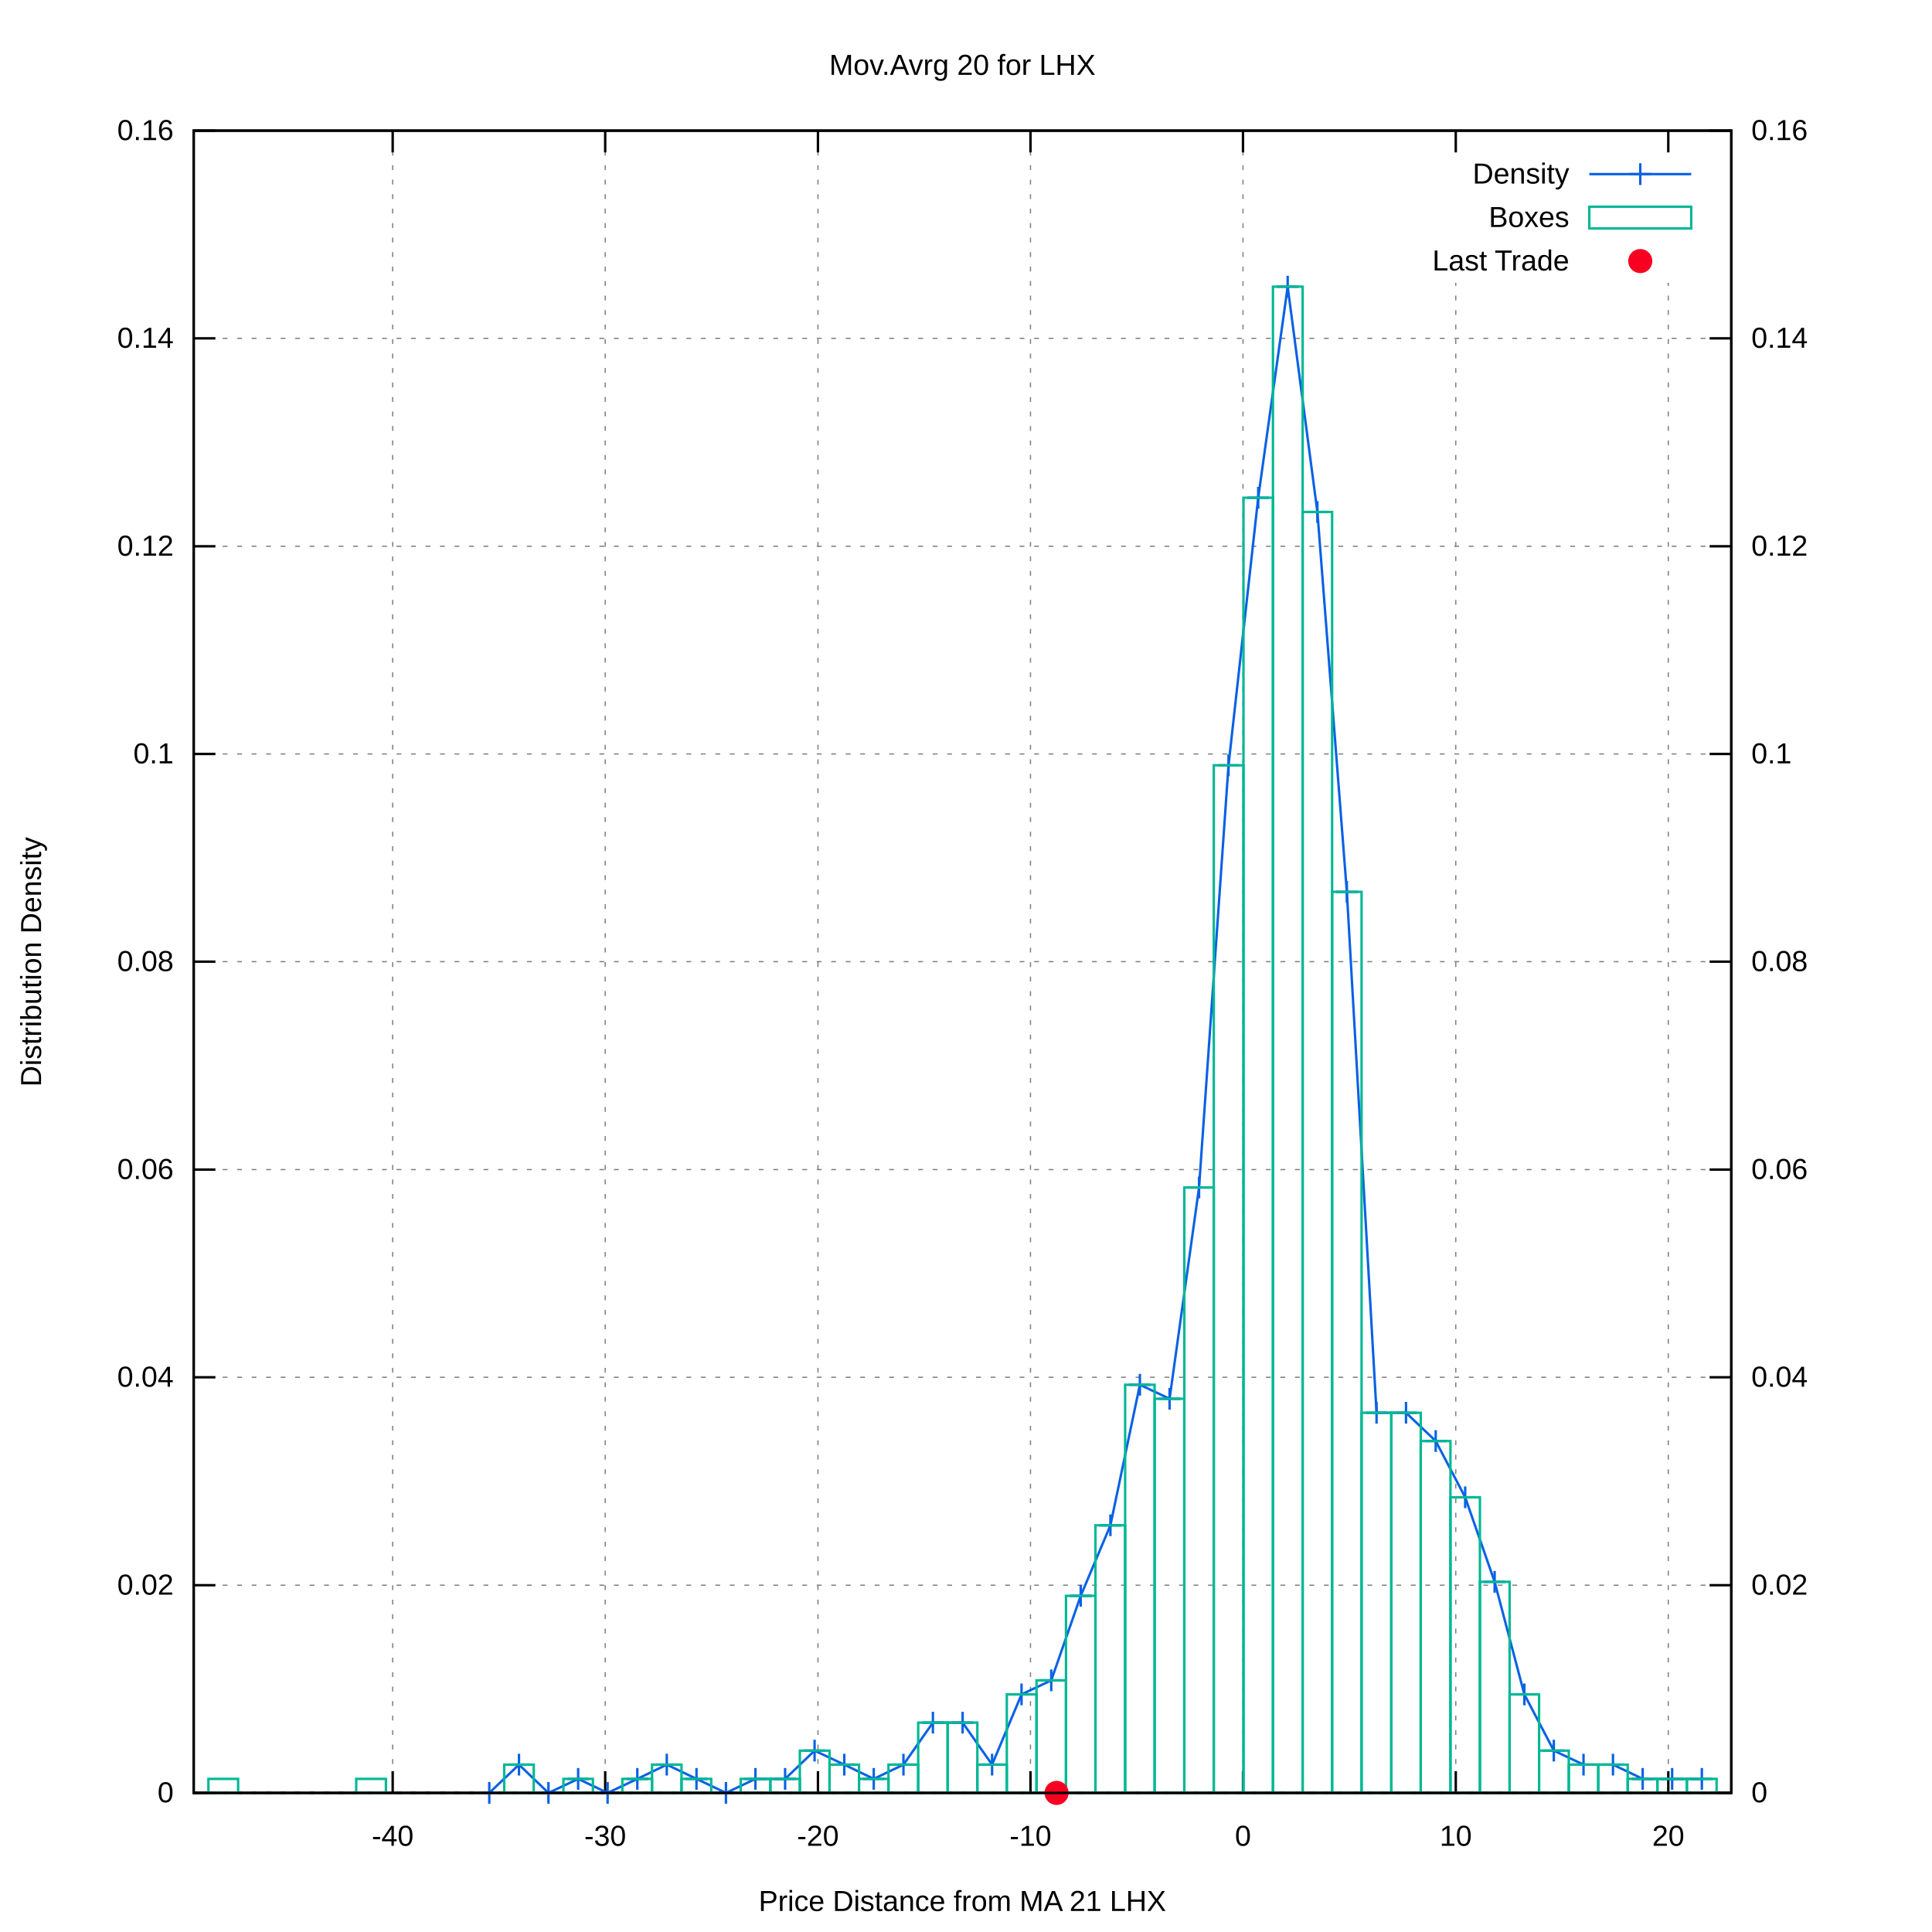
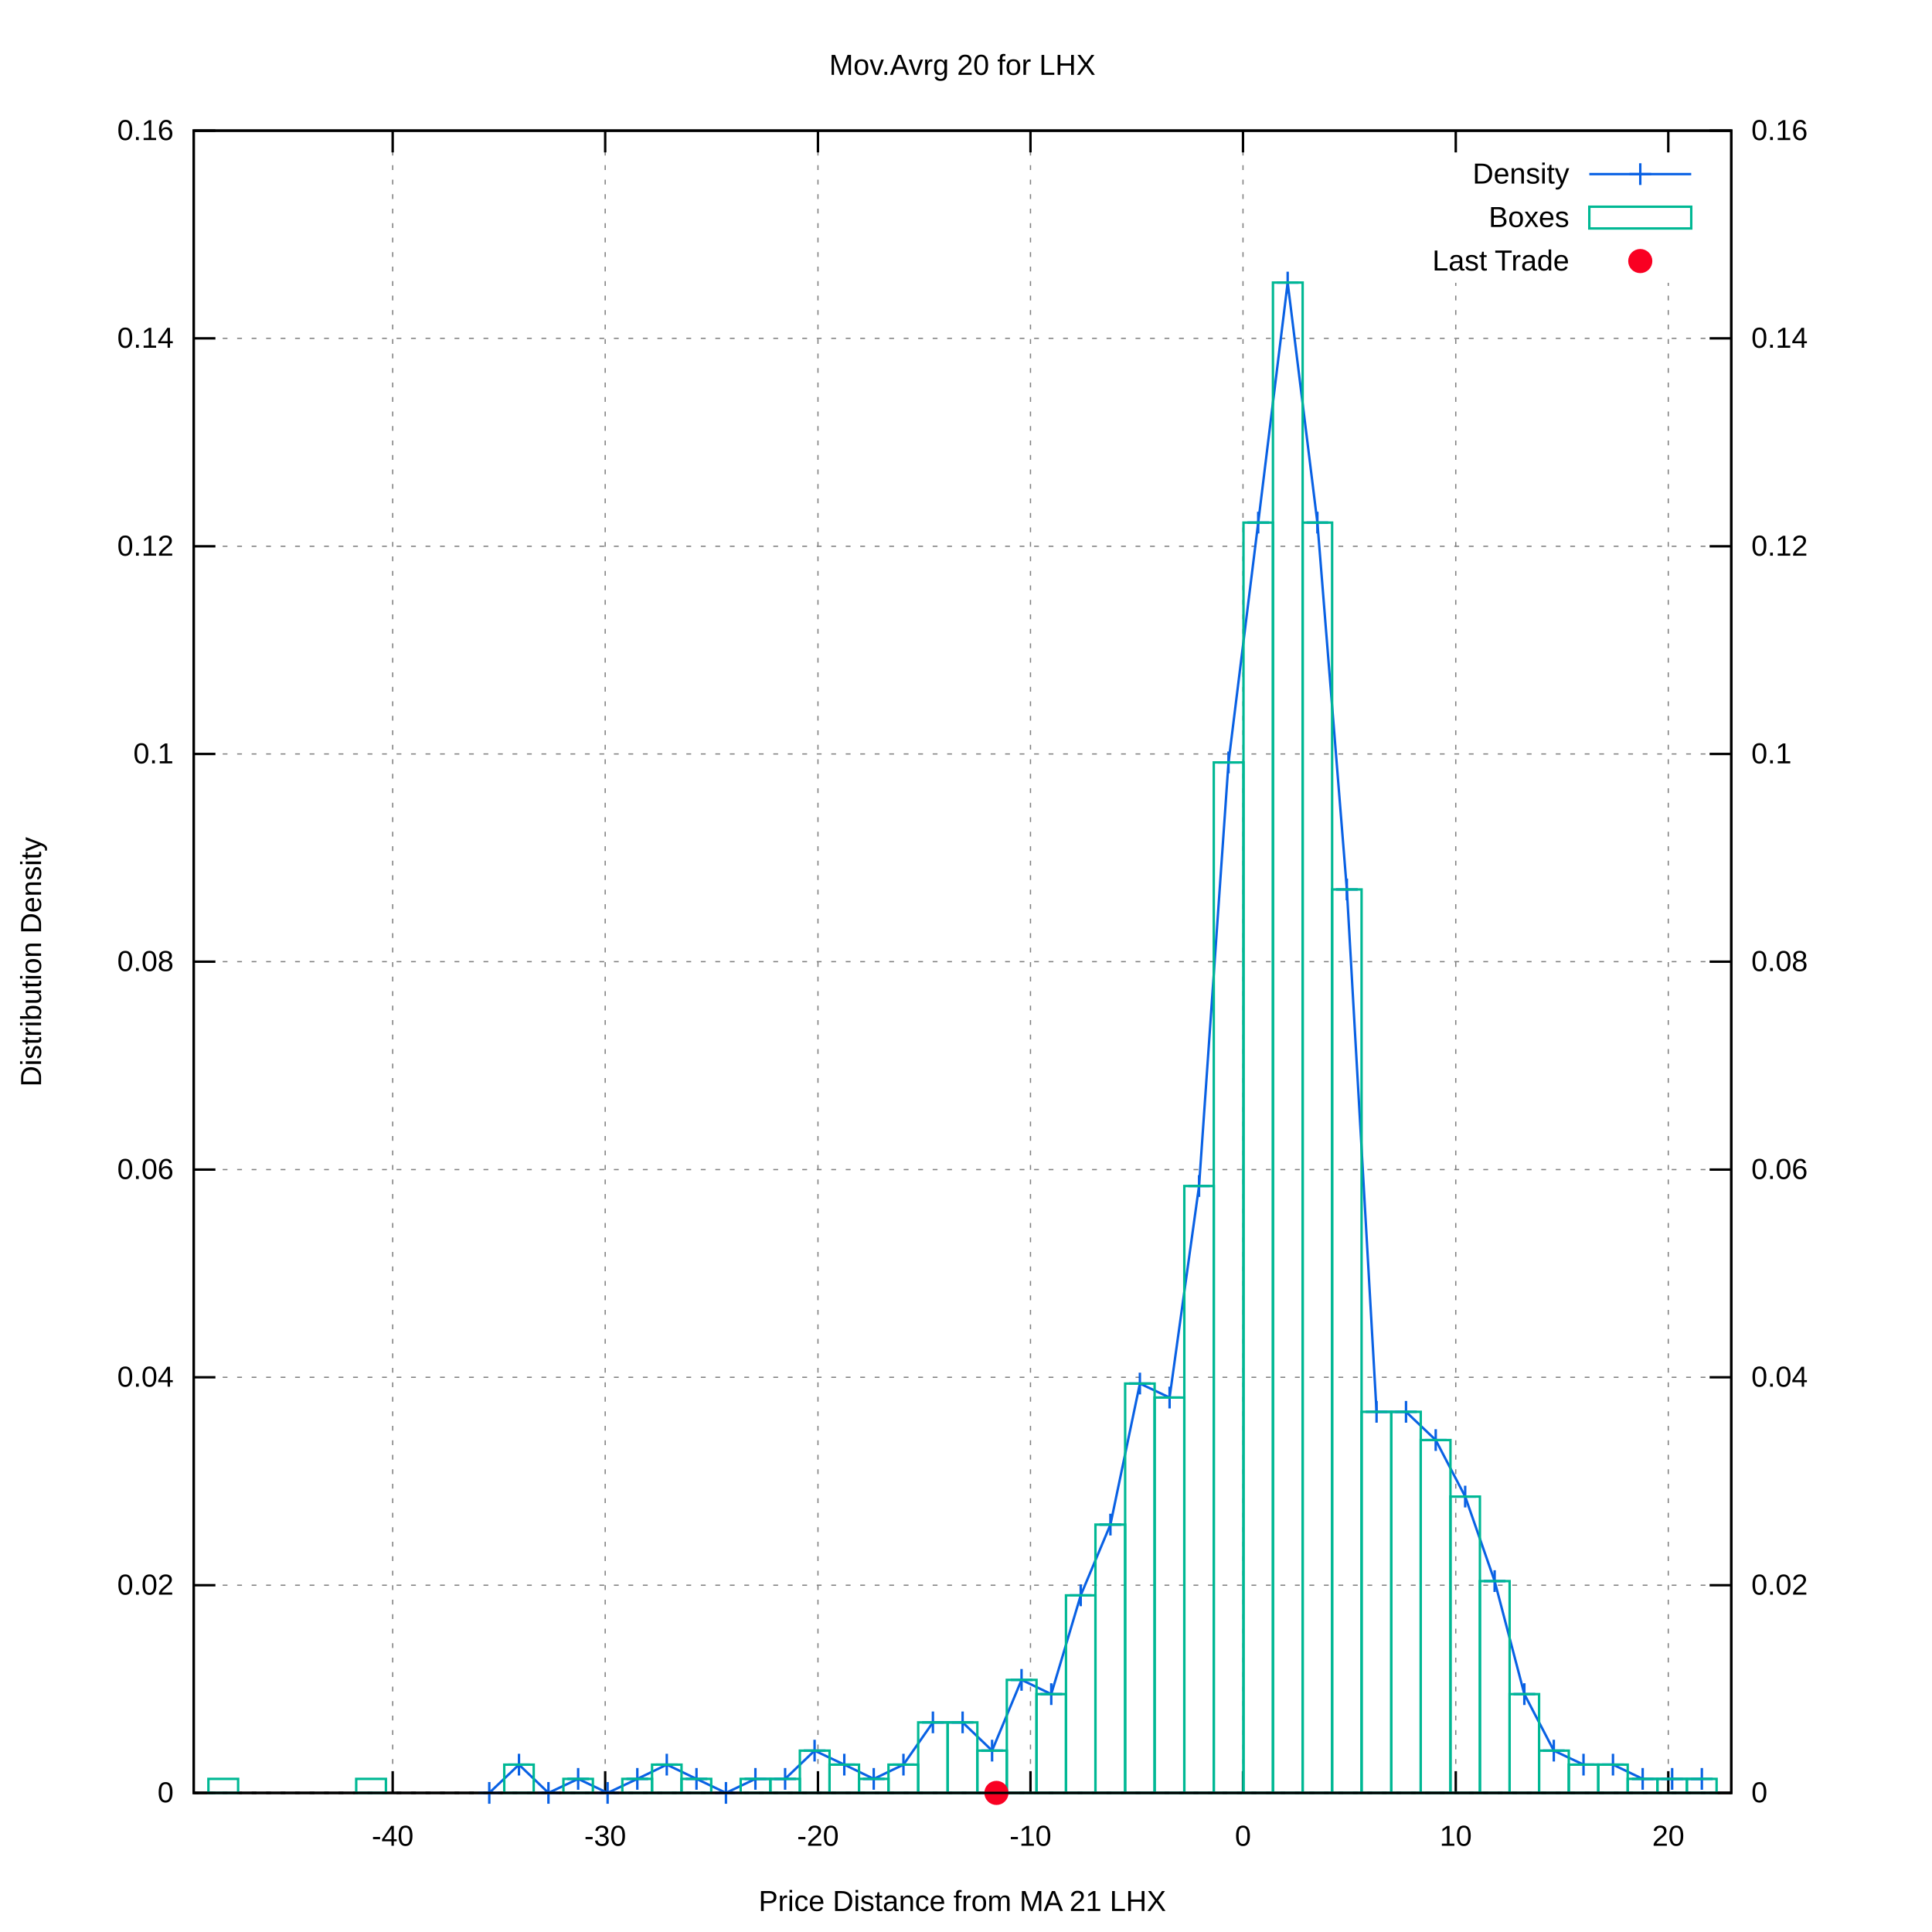
<svg xmlns="http://www.w3.org/2000/svg" xmlns:xlink="http://www.w3.org/1999/xlink" viewBox="0 0 800 800">
  <g id="gnuplot_canvas">
    <rect x="0" y="0" width="800" height="800" fill="#ffffff" />
    <defs>
      <circle id="gpDot" r="0.5" stroke-width="0.5" />
      <path id="gpPt0" stroke-width="0.222" stroke="currentColor" d="M-1,0 h2 M0,-1 v2" />
      <path id="gpPt1" stroke-width="0.222" stroke="currentColor" d="M-1,-1 L1,1 M1,-1 L-1,1" />
      <path id="gpPt2" stroke-width="0.222" stroke="currentColor" d="M-1,0 L1,0 M0,-1 L0,1 M-1,-1 L1,1 M-1,1 L1,-1" />
      <rect id="gpPt3" stroke-width="0.222" stroke="currentColor" x="-1" y="-1" width="2" height="2" />
      <rect id="gpPt4" stroke-width="0.222" stroke="currentColor" fill="currentColor" x="-1" y="-1" width="2" height="2" />
      <circle id="gpPt5" stroke-width="0.222" stroke="currentColor" cx="0" cy="0" r="1" />
      <use xlink:href="#gpPt5" id="gpPt6" fill="currentColor" stroke="none" />
      <path id="gpPt7" stroke-width="0.222" stroke="currentColor" d="M0,-1.33 L-1.33,0.67 L1.33,0.67 z" />
      <use xlink:href="#gpPt7" id="gpPt8" fill="currentColor" stroke="none" />
      <use xlink:href="#gpPt7" id="gpPt9" stroke="currentColor" transform="rotate(180)" />
      <use xlink:href="#gpPt9" id="gpPt10" fill="currentColor" stroke="none" />
      <use xlink:href="#gpPt3" id="gpPt11" stroke="currentColor" transform="rotate(45)" />
      <use xlink:href="#gpPt11" id="gpPt12" fill="currentColor" stroke="none" />
      <path id="gpPt13" stroke-width="0.222" stroke="currentColor" d="M0,1.330 L1.265,0.411 L0.782,-1.067 L-0.782,-1.076 L-1.265,0.411 z" />
      <use xlink:href="#gpPt13" id="gpPt14" fill="currentColor" stroke="none" />
      <filter id="textbox" filterUnits="objectBoundingBox" x="0" y="0" height="1" width="1">
        <feFlood flood-color="#FFFFFF" flood-opacity="1" result="bgnd" />
        <feComposite in="SourceGraphic" in2="bgnd" operator="atop" />
      </filter>
      <filter id="greybox" filterUnits="objectBoundingBox" x="0" y="0" height="1" width="1">
        <feFlood flood-color="lightgrey" flood-opacity="1" result="grey" />
        <feComposite in="SourceGraphic" in2="grey" operator="atop" />
      </filter>
    </defs>
    <g fill="none" color="#FFFFFF" stroke="black" stroke-width="1.00" stroke-linecap="butt" stroke-linejoin="miter">
</g>
    <g fill="none" color="black" stroke="currentColor" stroke-width="1.00" stroke-linecap="butt" stroke-linejoin="miter">
</g>
    <g fill="none" color="black" stroke="black" stroke-width="0.50" stroke-linecap="butt" stroke-linejoin="miter">
</g>
    <g fill="none" color="gray" stroke="currentColor" stroke-width="0.50" stroke-linecap="butt" stroke-linejoin="miter">
      <path stroke="gray" stroke-dasharray="2,4" class="gridline" d="M80.2,742.4 L716.9,742.4  " />
    </g>
    <g fill="none" color="gray" stroke="gray" stroke-width="1.00" stroke-linecap="butt" stroke-linejoin="miter">
</g>
    <g fill="none" color="black" stroke="currentColor" stroke-width="1.00" stroke-linecap="butt" stroke-linejoin="miter">
      <path stroke="black" d="M80.2,742.4 L89.2,742.4  " />
      <g transform="translate(71.9,746.3)" stroke="none" fill="black" font-family="arial" font-size="12.00" text-anchor="end">
        <text>
          <tspan font-family="arial"> 0</tspan>
        </text>
      </g>
    </g>
    <g fill="none" color="black" stroke="currentColor" stroke-width="1.00" stroke-linecap="butt" stroke-linejoin="miter">
</g>
    <g fill="none" color="black" stroke="black" stroke-width="0.50" stroke-linecap="butt" stroke-linejoin="miter">
</g>
    <g fill="none" color="gray" stroke="currentColor" stroke-width="0.50" stroke-linecap="butt" stroke-linejoin="miter">
      <path stroke="gray" stroke-dasharray="2,4" class="gridline" d="M80.2,656.4 L716.9,656.4  " />
    </g>
    <g fill="none" color="gray" stroke="gray" stroke-width="1.00" stroke-linecap="butt" stroke-linejoin="miter">
</g>
    <g fill="none" color="black" stroke="currentColor" stroke-width="1.00" stroke-linecap="butt" stroke-linejoin="miter">
      <path stroke="black" d="M80.2,656.4 L89.2,656.4  " />
      <g transform="translate(71.9,660.3)" stroke="none" fill="black" font-family="arial" font-size="12.00" text-anchor="end">
        <text>
          <tspan font-family="arial"> 0.02</tspan>
        </text>
      </g>
    </g>
    <g fill="none" color="black" stroke="currentColor" stroke-width="1.00" stroke-linecap="butt" stroke-linejoin="miter">
</g>
    <g fill="none" color="black" stroke="black" stroke-width="0.50" stroke-linecap="butt" stroke-linejoin="miter">
</g>
    <g fill="none" color="gray" stroke="currentColor" stroke-width="0.50" stroke-linecap="butt" stroke-linejoin="miter">
      <path stroke="gray" stroke-dasharray="2,4" class="gridline" d="M80.2,570.3 L716.9,570.3  " />
    </g>
    <g fill="none" color="gray" stroke="gray" stroke-width="1.00" stroke-linecap="butt" stroke-linejoin="miter">
</g>
    <g fill="none" color="black" stroke="currentColor" stroke-width="1.00" stroke-linecap="butt" stroke-linejoin="miter">
      <path stroke="black" d="M80.2,570.3 L89.2,570.3  " />
      <g transform="translate(71.9,574.2)" stroke="none" fill="black" font-family="arial" font-size="12.00" text-anchor="end">
        <text>
          <tspan font-family="arial"> 0.04</tspan>
        </text>
      </g>
    </g>
    <g fill="none" color="black" stroke="currentColor" stroke-width="1.00" stroke-linecap="butt" stroke-linejoin="miter">
</g>
    <g fill="none" color="black" stroke="black" stroke-width="0.50" stroke-linecap="butt" stroke-linejoin="miter">
</g>
    <g fill="none" color="gray" stroke="currentColor" stroke-width="0.50" stroke-linecap="butt" stroke-linejoin="miter">
      <path stroke="gray" stroke-dasharray="2,4" class="gridline" d="M80.2,484.3 L716.9,484.3  " />
    </g>
    <g fill="none" color="gray" stroke="gray" stroke-width="1.00" stroke-linecap="butt" stroke-linejoin="miter">
</g>
    <g fill="none" color="black" stroke="currentColor" stroke-width="1.00" stroke-linecap="butt" stroke-linejoin="miter">
      <path stroke="black" d="M80.2,484.3 L89.2,484.3  " />
      <g transform="translate(71.9,488.2)" stroke="none" fill="black" font-family="arial" font-size="12.00" text-anchor="end">
        <text>
          <tspan font-family="arial"> 0.06</tspan>
        </text>
      </g>
    </g>
    <g fill="none" color="black" stroke="currentColor" stroke-width="1.00" stroke-linecap="butt" stroke-linejoin="miter">
</g>
    <g fill="none" color="black" stroke="black" stroke-width="0.50" stroke-linecap="butt" stroke-linejoin="miter">
</g>
    <g fill="none" color="gray" stroke="currentColor" stroke-width="0.50" stroke-linecap="butt" stroke-linejoin="miter">
      <path stroke="gray" stroke-dasharray="2,4" class="gridline" d="M80.2,398.2 L716.9,398.2  " />
    </g>
    <g fill="none" color="gray" stroke="gray" stroke-width="1.00" stroke-linecap="butt" stroke-linejoin="miter">
</g>
    <g fill="none" color="black" stroke="currentColor" stroke-width="1.00" stroke-linecap="butt" stroke-linejoin="miter">
      <path stroke="black" d="M80.2,398.2 L89.2,398.2  " />
      <g transform="translate(71.9,402.1)" stroke="none" fill="black" font-family="arial" font-size="12.00" text-anchor="end">
        <text>
          <tspan font-family="arial"> 0.08</tspan>
        </text>
      </g>
    </g>
    <g fill="none" color="black" stroke="currentColor" stroke-width="1.00" stroke-linecap="butt" stroke-linejoin="miter">
</g>
    <g fill="none" color="black" stroke="black" stroke-width="0.50" stroke-linecap="butt" stroke-linejoin="miter">
</g>
    <g fill="none" color="gray" stroke="currentColor" stroke-width="0.50" stroke-linecap="butt" stroke-linejoin="miter">
      <path stroke="gray" stroke-dasharray="2,4" class="gridline" d="M80.2,312.2 L716.9,312.2  " />
    </g>
    <g fill="none" color="gray" stroke="gray" stroke-width="1.00" stroke-linecap="butt" stroke-linejoin="miter">
</g>
    <g fill="none" color="black" stroke="currentColor" stroke-width="1.00" stroke-linecap="butt" stroke-linejoin="miter">
      <path stroke="black" d="M80.2,312.2 L89.2,312.2  " />
      <g transform="translate(71.9,316.1)" stroke="none" fill="black" font-family="arial" font-size="12.00" text-anchor="end">
        <text>
          <tspan font-family="arial"> 0.1</tspan>
        </text>
      </g>
    </g>
    <g fill="none" color="black" stroke="currentColor" stroke-width="1.00" stroke-linecap="butt" stroke-linejoin="miter">
</g>
    <g fill="none" color="black" stroke="black" stroke-width="0.50" stroke-linecap="butt" stroke-linejoin="miter">
</g>
    <g fill="none" color="gray" stroke="currentColor" stroke-width="0.50" stroke-linecap="butt" stroke-linejoin="miter">
      <path stroke="gray" stroke-dasharray="2,4" class="gridline" d="M80.2,226.2 L716.9,226.2  " />
    </g>
    <g fill="none" color="gray" stroke="gray" stroke-width="1.00" stroke-linecap="butt" stroke-linejoin="miter">
</g>
    <g fill="none" color="black" stroke="currentColor" stroke-width="1.00" stroke-linecap="butt" stroke-linejoin="miter">
      <path stroke="black" d="M80.2,226.2 L89.2,226.2  " />
      <g transform="translate(71.9,230.1)" stroke="none" fill="black" font-family="arial" font-size="12.00" text-anchor="end">
        <text>
          <tspan font-family="arial"> 0.12</tspan>
        </text>
      </g>
    </g>
    <g fill="none" color="black" stroke="currentColor" stroke-width="1.00" stroke-linecap="butt" stroke-linejoin="miter">
</g>
    <g fill="none" color="black" stroke="black" stroke-width="0.50" stroke-linecap="butt" stroke-linejoin="miter">
</g>
    <g fill="none" color="gray" stroke="currentColor" stroke-width="0.50" stroke-linecap="butt" stroke-linejoin="miter">
      <path stroke="gray" stroke-dasharray="2,4" class="gridline" d="M80.2,140.1 L716.9,140.1  " />
    </g>
    <g fill="none" color="gray" stroke="gray" stroke-width="1.00" stroke-linecap="butt" stroke-linejoin="miter">
</g>
    <g fill="none" color="black" stroke="currentColor" stroke-width="1.00" stroke-linecap="butt" stroke-linejoin="miter">
      <path stroke="black" d="M80.2,140.1 L89.2,140.1  " />
      <g transform="translate(71.9,144.0)" stroke="none" fill="black" font-family="arial" font-size="12.00" text-anchor="end">
        <text>
          <tspan font-family="arial"> 0.14</tspan>
        </text>
      </g>
    </g>
    <g fill="none" color="black" stroke="currentColor" stroke-width="1.00" stroke-linecap="butt" stroke-linejoin="miter">
</g>
    <g fill="none" color="black" stroke="black" stroke-width="0.50" stroke-linecap="butt" stroke-linejoin="miter">
</g>
    <g fill="none" color="gray" stroke="currentColor" stroke-width="0.50" stroke-linecap="butt" stroke-linejoin="miter">
      <path stroke="gray" stroke-dasharray="2,4" class="gridline" d="M80.2,54.1 L716.9,54.1  " />
    </g>
    <g fill="none" color="gray" stroke="gray" stroke-width="1.00" stroke-linecap="butt" stroke-linejoin="miter">
</g>
    <g fill="none" color="black" stroke="currentColor" stroke-width="1.00" stroke-linecap="butt" stroke-linejoin="miter">
      <path stroke="black" d="M80.2,54.1 L89.2,54.1  " />
      <g transform="translate(71.9,58.0)" stroke="none" fill="black" font-family="arial" font-size="12.00" text-anchor="end">
        <text>
          <tspan font-family="arial"> 0.16</tspan>
        </text>
      </g>
    </g>
    <g fill="none" color="black" stroke="currentColor" stroke-width="1.00" stroke-linecap="butt" stroke-linejoin="miter">
</g>
    <g fill="none" color="black" stroke="black" stroke-width="0.50" stroke-linecap="butt" stroke-linejoin="miter">
</g>
    <g fill="none" color="gray" stroke="currentColor" stroke-width="0.50" stroke-linecap="butt" stroke-linejoin="miter">
      <path stroke="gray" stroke-dasharray="2,4" class="gridline" d="M162.6,742.4 L162.6,54.1  " />
    </g>
    <g fill="none" color="gray" stroke="gray" stroke-width="1.00" stroke-linecap="butt" stroke-linejoin="miter">
</g>
    <g fill="none" color="black" stroke="currentColor" stroke-width="1.00" stroke-linecap="butt" stroke-linejoin="miter">
      <path stroke="black" d="M162.6,742.4 L162.6,733.4 M162.6,54.1 L162.6,63.1  " />
      <g transform="translate(162.6,764.3)" stroke="none" fill="black" font-family="arial" font-size="12.00" text-anchor="middle">
        <text>
          <tspan font-family="arial">-40</tspan>
        </text>
      </g>
    </g>
    <g fill="none" color="black" stroke="currentColor" stroke-width="1.00" stroke-linecap="butt" stroke-linejoin="miter">
</g>
    <g fill="none" color="black" stroke="black" stroke-width="0.50" stroke-linecap="butt" stroke-linejoin="miter">
</g>
    <g fill="none" color="gray" stroke="currentColor" stroke-width="0.50" stroke-linecap="butt" stroke-linejoin="miter">
      <path stroke="gray" stroke-dasharray="2,4" class="gridline" d="M250.6,742.4 L250.6,54.1  " />
    </g>
    <g fill="none" color="gray" stroke="gray" stroke-width="1.00" stroke-linecap="butt" stroke-linejoin="miter">
</g>
    <g fill="none" color="black" stroke="currentColor" stroke-width="1.00" stroke-linecap="butt" stroke-linejoin="miter">
      <path stroke="black" d="M250.6,742.4 L250.6,733.4 M250.6,54.1 L250.6,63.1  " />
      <g transform="translate(250.6,764.3)" stroke="none" fill="black" font-family="arial" font-size="12.00" text-anchor="middle">
        <text>
          <tspan font-family="arial">-30</tspan>
        </text>
      </g>
    </g>
    <g fill="none" color="black" stroke="currentColor" stroke-width="1.00" stroke-linecap="butt" stroke-linejoin="miter">
</g>
    <g fill="none" color="black" stroke="black" stroke-width="0.50" stroke-linecap="butt" stroke-linejoin="miter">
</g>
    <g fill="none" color="gray" stroke="currentColor" stroke-width="0.50" stroke-linecap="butt" stroke-linejoin="miter">
      <path stroke="gray" stroke-dasharray="2,4" class="gridline" d="M338.7,742.4 L338.7,54.1  " />
    </g>
    <g fill="none" color="gray" stroke="gray" stroke-width="1.00" stroke-linecap="butt" stroke-linejoin="miter">
</g>
    <g fill="none" color="black" stroke="currentColor" stroke-width="1.00" stroke-linecap="butt" stroke-linejoin="miter">
      <path stroke="black" d="M338.7,742.4 L338.7,733.4 M338.7,54.1 L338.7,63.1  " />
      <g transform="translate(338.7,764.3)" stroke="none" fill="black" font-family="arial" font-size="12.00" text-anchor="middle">
        <text>
          <tspan font-family="arial">-20</tspan>
        </text>
      </g>
    </g>
    <g fill="none" color="black" stroke="currentColor" stroke-width="1.00" stroke-linecap="butt" stroke-linejoin="miter">
</g>
    <g fill="none" color="black" stroke="black" stroke-width="0.50" stroke-linecap="butt" stroke-linejoin="miter">
</g>
    <g fill="none" color="gray" stroke="currentColor" stroke-width="0.50" stroke-linecap="butt" stroke-linejoin="miter">
      <path stroke="gray" stroke-dasharray="2,4" class="gridline" d="M426.7,742.4 L426.7,54.1  " />
    </g>
    <g fill="none" color="gray" stroke="gray" stroke-width="1.00" stroke-linecap="butt" stroke-linejoin="miter">
</g>
    <g fill="none" color="black" stroke="currentColor" stroke-width="1.00" stroke-linecap="butt" stroke-linejoin="miter">
      <path stroke="black" d="M426.7,742.4 L426.7,733.4 M426.7,54.1 L426.7,63.1  " />
      <g transform="translate(426.7,764.3)" stroke="none" fill="black" font-family="arial" font-size="12.00" text-anchor="middle">
        <text>
          <tspan font-family="arial">-10</tspan>
        </text>
      </g>
    </g>
    <g fill="none" color="black" stroke="currentColor" stroke-width="1.00" stroke-linecap="butt" stroke-linejoin="miter">
</g>
    <g fill="none" color="black" stroke="black" stroke-width="0.50" stroke-linecap="butt" stroke-linejoin="miter">
</g>
    <g fill="none" color="gray" stroke="currentColor" stroke-width="0.50" stroke-linecap="butt" stroke-linejoin="miter">
      <path stroke="gray" stroke-dasharray="2,4" class="gridline" d="M514.7,742.4 L514.7,54.1  " />
    </g>
    <g fill="none" color="gray" stroke="gray" stroke-width="1.00" stroke-linecap="butt" stroke-linejoin="miter">
</g>
    <g fill="none" color="black" stroke="currentColor" stroke-width="1.00" stroke-linecap="butt" stroke-linejoin="miter">
      <path stroke="black" d="M514.7,742.4 L514.7,733.4 M514.7,54.1 L514.7,63.1  " />
      <g transform="translate(514.7,764.3)" stroke="none" fill="black" font-family="arial" font-size="12.00" text-anchor="middle">
        <text>
          <tspan font-family="arial"> 0</tspan>
        </text>
      </g>
    </g>
    <g fill="none" color="black" stroke="currentColor" stroke-width="1.00" stroke-linecap="butt" stroke-linejoin="miter">
</g>
    <g fill="none" color="black" stroke="black" stroke-width="0.50" stroke-linecap="butt" stroke-linejoin="miter">
</g>
    <g fill="none" color="gray" stroke="currentColor" stroke-width="0.50" stroke-linecap="butt" stroke-linejoin="miter">
      <path stroke="gray" stroke-dasharray="2,4" class="gridline" d="M602.8,742.4 L602.8,117.1 M602.8,63.1 L602.8,54.1  " />
    </g>
    <g fill="none" color="gray" stroke="gray" stroke-width="1.00" stroke-linecap="butt" stroke-linejoin="miter">
</g>
    <g fill="none" color="black" stroke="currentColor" stroke-width="1.00" stroke-linecap="butt" stroke-linejoin="miter">
      <path stroke="black" d="M602.8,742.4 L602.8,733.4 M602.8,54.1 L602.8,63.1  " />
      <g transform="translate(602.8,764.3)" stroke="none" fill="black" font-family="arial" font-size="12.00" text-anchor="middle">
        <text>
          <tspan font-family="arial"> 10</tspan>
        </text>
      </g>
    </g>
    <g fill="none" color="black" stroke="currentColor" stroke-width="1.00" stroke-linecap="butt" stroke-linejoin="miter">
</g>
    <g fill="none" color="black" stroke="black" stroke-width="0.50" stroke-linecap="butt" stroke-linejoin="miter">
</g>
    <g fill="none" color="gray" stroke="currentColor" stroke-width="0.50" stroke-linecap="butt" stroke-linejoin="miter">
      <path stroke="gray" stroke-dasharray="2,4" class="gridline" d="M690.8,742.4 L690.8,117.1 M690.8,63.1 L690.8,54.1  " />
    </g>
    <g fill="none" color="gray" stroke="gray" stroke-width="1.00" stroke-linecap="butt" stroke-linejoin="miter">
</g>
    <g fill="none" color="black" stroke="currentColor" stroke-width="1.00" stroke-linecap="butt" stroke-linejoin="miter">
      <path stroke="black" d="M690.8,742.4 L690.8,733.4 M690.8,54.1 L690.8,63.1  " />
      <g transform="translate(690.8,764.3)" stroke="none" fill="black" font-family="arial" font-size="12.00" text-anchor="middle">
        <text>
          <tspan font-family="arial"> 20</tspan>
        </text>
      </g>
    </g>
    <g fill="none" color="black" stroke="currentColor" stroke-width="1.00" stroke-linecap="butt" stroke-linejoin="miter">
      <path stroke="black" d="M716.9,742.4 L707.9,742.4  " />
      <g transform="translate(725.2,746.3)" stroke="none" fill="black" font-family="arial" font-size="12.00" text-anchor="start">
        <text>
          <tspan font-family="arial"> 0</tspan>
        </text>
      </g>
    </g>
    <g fill="none" color="black" stroke="currentColor" stroke-width="1.00" stroke-linecap="butt" stroke-linejoin="miter">
      <path stroke="black" d="M716.9,656.4 L707.9,656.4  " />
      <g transform="translate(725.2,660.3)" stroke="none" fill="black" font-family="arial" font-size="12.00" text-anchor="start">
        <text>
          <tspan font-family="arial"> 0.02</tspan>
        </text>
      </g>
    </g>
    <g fill="none" color="black" stroke="currentColor" stroke-width="1.00" stroke-linecap="butt" stroke-linejoin="miter">
      <path stroke="black" d="M716.9,570.3 L707.9,570.3  " />
      <g transform="translate(725.2,574.2)" stroke="none" fill="black" font-family="arial" font-size="12.00" text-anchor="start">
        <text>
          <tspan font-family="arial"> 0.04</tspan>
        </text>
      </g>
    </g>
    <g fill="none" color="black" stroke="currentColor" stroke-width="1.00" stroke-linecap="butt" stroke-linejoin="miter">
      <path stroke="black" d="M716.9,484.3 L707.9,484.3  " />
      <g transform="translate(725.2,488.2)" stroke="none" fill="black" font-family="arial" font-size="12.00" text-anchor="start">
        <text>
          <tspan font-family="arial"> 0.06</tspan>
        </text>
      </g>
    </g>
    <g fill="none" color="black" stroke="currentColor" stroke-width="1.00" stroke-linecap="butt" stroke-linejoin="miter">
      <path stroke="black" d="M716.9,398.2 L707.9,398.2  " />
      <g transform="translate(725.2,402.1)" stroke="none" fill="black" font-family="arial" font-size="12.00" text-anchor="start">
        <text>
          <tspan font-family="arial"> 0.08</tspan>
        </text>
      </g>
    </g>
    <g fill="none" color="black" stroke="currentColor" stroke-width="1.00" stroke-linecap="butt" stroke-linejoin="miter">
      <path stroke="black" d="M716.9,312.2 L707.9,312.2  " />
      <g transform="translate(725.2,316.1)" stroke="none" fill="black" font-family="arial" font-size="12.00" text-anchor="start">
        <text>
          <tspan font-family="arial"> 0.1</tspan>
        </text>
      </g>
    </g>
    <g fill="none" color="black" stroke="currentColor" stroke-width="1.00" stroke-linecap="butt" stroke-linejoin="miter">
      <path stroke="black" d="M716.9,226.2 L707.9,226.2  " />
      <g transform="translate(725.2,230.1)" stroke="none" fill="black" font-family="arial" font-size="12.00" text-anchor="start">
        <text>
          <tspan font-family="arial"> 0.12</tspan>
        </text>
      </g>
    </g>
    <g fill="none" color="black" stroke="currentColor" stroke-width="1.00" stroke-linecap="butt" stroke-linejoin="miter">
      <path stroke="black" d="M716.9,140.1 L707.9,140.1  " />
      <g transform="translate(725.2,144.0)" stroke="none" fill="black" font-family="arial" font-size="12.00" text-anchor="start">
        <text>
          <tspan font-family="arial"> 0.14</tspan>
        </text>
      </g>
    </g>
    <g fill="none" color="black" stroke="currentColor" stroke-width="1.00" stroke-linecap="butt" stroke-linejoin="miter">
      <path stroke="black" d="M716.9,54.1 L707.9,54.1  " />
      <g transform="translate(725.2,58.0)" stroke="none" fill="black" font-family="arial" font-size="12.00" text-anchor="start">
        <text>
          <tspan font-family="arial"> 0.16</tspan>
        </text>
      </g>
    </g>
    <g fill="none" color="black" stroke="currentColor" stroke-width="1.00" stroke-linecap="butt" stroke-linejoin="miter">
</g>
    <g fill="none" color="gray" stroke="currentColor" stroke-width="1.00" stroke-linecap="butt" stroke-linejoin="miter">
      <path stroke="black" stroke-dasharray="2,4" d="M80.2,742.4 L716.9,742.4  " />
    </g>
    <g fill="none" color="black" stroke="currentColor" stroke-width="1.00" stroke-linecap="butt" stroke-linejoin="miter">
      <path stroke="black" d="M80.2,54.1 L80.2,742.4 L716.9,742.4 L716.9,54.1 L80.2,54.1 Z  " />
    </g>
    <g fill="none" color="black" stroke="currentColor" stroke-width="1.00" stroke-linecap="butt" stroke-linejoin="miter">
      <g transform="translate(17.0,398.3) rotate(270)" stroke="none" fill="black" font-family="arial" font-size="12.00" text-anchor="middle">
        <text>
          <tspan font-family="arial">Distribution Density</tspan>
        </text>
      </g>
    </g>
    <g fill="none" color="black" stroke="currentColor" stroke-width="1.00" stroke-linecap="butt" stroke-linejoin="miter">
      <g transform="translate(398.5,791.3)" stroke="none" fill="black" font-family="arial" font-size="12.00" text-anchor="middle">
        <text>
          <tspan font-family="arial">Price Distance from MA 21 LHX</tspan>
        </text>
      </g>
    </g>
    <g fill="none" color="black" stroke="currentColor" stroke-width="1.00" stroke-linecap="butt" stroke-linejoin="miter">
      <g transform="translate(398.5,31.0)" stroke="none" fill="black" font-family="arial" font-size="12.00" text-anchor="middle">
        <text>
          <tspan font-family="arial">Mov.Avrg 20 for LHX </tspan>
        </text>
      </g>
    </g>
    <g id="gnuplot_plot_1">
      <g fill="none" color="black" stroke="currentColor" stroke-width="1.00" stroke-linecap="butt" stroke-linejoin="miter">
        <g transform="translate(649.8,76.0)" stroke="none" fill="black" font-family="arial" font-size="12.00" text-anchor="end">
          <text>
            <tspan font-family="arial">Density</tspan>
          </text>
        </g>
      </g>
      <g fill="none" color="black" stroke="currentColor" stroke-width="1.00" stroke-linecap="butt" stroke-linejoin="miter">
-         <path stroke="rgb(  9,  97, 228)" d="M658.1,72.1 L700.3,72.1 M202.6,742.4 L214.9,730.7 L227.1,742.4 L239.4,736.6 L251.6,742.4 L263.9,736.6   L276.1,730.7 L288.4,736.6 L300.6,742.4 L312.8,736.6 L325.1,736.6 L337.3,724.9 L349.6,730.7 L361.8,736.6   L374.1,730.7 L386.3,713.3 L398.6,713.3 L410.8,730.7 L423.0,701.6 L435.3,695.8 L447.5,660.8 L459.8,631.6   L472.0,573.4 L484.3,579.2 L496.5,491.7 L508.7,316.9 L521.0,206.1 L533.2,118.7 L545.5,212.0 L557.7,369.3   L570.0,585.0 L582.2,585.0 L594.5,596.7 L606.7,620.0 L618.9,655.0 L631.2,701.6 L643.4,724.9 L655.7,730.7   L667.9,730.7 L680.2,736.6 L692.4,736.6 L704.7,736.6  " />
+         <path stroke="rgb(  9,  97, 228)" d="M658.1,72.1 L700.3,72.1 M202.6,742.4 L214.9,730.7 L227.1,742.4 L239.4,736.6 L251.6,742.4 L263.9,736.6   L276.1,730.7 L288.4,736.6 L300.6,742.4 L312.8,736.6 L325.1,736.6 L337.3,724.9 L349.6,730.7 L361.8,736.6   L374.1,730.7 L386.3,713.2 L398.6,713.2 L410.8,724.9 L423.0,695.6 L435.3,701.5 L447.5,660.6 L459.8,631.3   L472.0,572.9 L484.3,578.7 L496.5,491.1 L508.7,315.7 L521.0,216.4 L533.2,117.0 L545.5,216.4 L557.7,368.3   L570.0,584.6 L582.2,584.6 L594.5,596.3 L606.7,619.7 L618.9,654.7 L631.2,701.5 L643.4,724.9 L655.7,730.7   L667.9,730.7 L680.2,736.6 L692.4,736.6 L704.7,736.6  " />
        <use xlink:href="#gpPt0" transform="translate(202.6,742.4) scale(4.50)" color="rgb(  9,  97, 228)" />
        <use xlink:href="#gpPt0" transform="translate(214.9,730.7) scale(4.50)" color="rgb(  9,  97, 228)" />
        <use xlink:href="#gpPt0" transform="translate(227.1,742.4) scale(4.50)" color="rgb(  9,  97, 228)" />
        <use xlink:href="#gpPt0" transform="translate(239.4,736.6) scale(4.50)" color="rgb(  9,  97, 228)" />
        <use xlink:href="#gpPt0" transform="translate(251.6,742.4) scale(4.50)" color="rgb(  9,  97, 228)" />
        <use xlink:href="#gpPt0" transform="translate(263.9,736.6) scale(4.50)" color="rgb(  9,  97, 228)" />
        <use xlink:href="#gpPt0" transform="translate(276.1,730.7) scale(4.50)" color="rgb(  9,  97, 228)" />
        <use xlink:href="#gpPt0" transform="translate(288.4,736.6) scale(4.50)" color="rgb(  9,  97, 228)" />
        <use xlink:href="#gpPt0" transform="translate(300.6,742.4) scale(4.50)" color="rgb(  9,  97, 228)" />
        <use xlink:href="#gpPt0" transform="translate(312.8,736.6) scale(4.50)" color="rgb(  9,  97, 228)" />
        <use xlink:href="#gpPt0" transform="translate(325.1,736.6) scale(4.50)" color="rgb(  9,  97, 228)" />
        <use xlink:href="#gpPt0" transform="translate(337.3,724.9) scale(4.50)" color="rgb(  9,  97, 228)" />
        <use xlink:href="#gpPt0" transform="translate(349.6,730.7) scale(4.50)" color="rgb(  9,  97, 228)" />
        <use xlink:href="#gpPt0" transform="translate(361.8,736.6) scale(4.50)" color="rgb(  9,  97, 228)" />
        <use xlink:href="#gpPt0" transform="translate(374.1,730.7) scale(4.50)" color="rgb(  9,  97, 228)" />
-         <use xlink:href="#gpPt0" transform="translate(386.3,713.3) scale(4.50)" color="rgb(  9,  97, 228)" />
-         <use xlink:href="#gpPt0" transform="translate(398.6,713.3) scale(4.50)" color="rgb(  9,  97, 228)" />
-         <use xlink:href="#gpPt0" transform="translate(410.8,730.7) scale(4.50)" color="rgb(  9,  97, 228)" />
-         <use xlink:href="#gpPt0" transform="translate(423.0,701.6) scale(4.50)" color="rgb(  9,  97, 228)" />
-         <use xlink:href="#gpPt0" transform="translate(435.3,695.8) scale(4.50)" color="rgb(  9,  97, 228)" />
-         <use xlink:href="#gpPt0" transform="translate(447.5,660.8) scale(4.50)" color="rgb(  9,  97, 228)" />
-         <use xlink:href="#gpPt0" transform="translate(459.8,631.6) scale(4.50)" color="rgb(  9,  97, 228)" />
-         <use xlink:href="#gpPt0" transform="translate(472.0,573.4) scale(4.50)" color="rgb(  9,  97, 228)" />
-         <use xlink:href="#gpPt0" transform="translate(484.3,579.2) scale(4.50)" color="rgb(  9,  97, 228)" />
-         <use xlink:href="#gpPt0" transform="translate(496.5,491.7) scale(4.50)" color="rgb(  9,  97, 228)" />
-         <use xlink:href="#gpPt0" transform="translate(508.7,316.9) scale(4.50)" color="rgb(  9,  97, 228)" />
-         <use xlink:href="#gpPt0" transform="translate(521.0,206.1) scale(4.50)" color="rgb(  9,  97, 228)" />
-         <use xlink:href="#gpPt0" transform="translate(533.2,118.7) scale(4.50)" color="rgb(  9,  97, 228)" />
-         <use xlink:href="#gpPt0" transform="translate(545.5,212.0) scale(4.50)" color="rgb(  9,  97, 228)" />
-         <use xlink:href="#gpPt0" transform="translate(557.7,369.3) scale(4.50)" color="rgb(  9,  97, 228)" />
-         <use xlink:href="#gpPt0" transform="translate(570.0,585.0) scale(4.50)" color="rgb(  9,  97, 228)" />
-         <use xlink:href="#gpPt0" transform="translate(582.2,585.0) scale(4.50)" color="rgb(  9,  97, 228)" />
-         <use xlink:href="#gpPt0" transform="translate(594.5,596.7) scale(4.50)" color="rgb(  9,  97, 228)" />
-         <use xlink:href="#gpPt0" transform="translate(606.7,620.0) scale(4.50)" color="rgb(  9,  97, 228)" />
-         <use xlink:href="#gpPt0" transform="translate(618.9,655.0) scale(4.50)" color="rgb(  9,  97, 228)" />
-         <use xlink:href="#gpPt0" transform="translate(631.2,701.6) scale(4.50)" color="rgb(  9,  97, 228)" />
+         <use xlink:href="#gpPt0" transform="translate(386.3,713.2) scale(4.50)" color="rgb(  9,  97, 228)" />
+         <use xlink:href="#gpPt0" transform="translate(398.6,713.2) scale(4.50)" color="rgb(  9,  97, 228)" />
+         <use xlink:href="#gpPt0" transform="translate(410.8,724.9) scale(4.50)" color="rgb(  9,  97, 228)" />
+         <use xlink:href="#gpPt0" transform="translate(423.0,695.6) scale(4.50)" color="rgb(  9,  97, 228)" />
+         <use xlink:href="#gpPt0" transform="translate(435.3,701.5) scale(4.50)" color="rgb(  9,  97, 228)" />
+         <use xlink:href="#gpPt0" transform="translate(447.5,660.6) scale(4.50)" color="rgb(  9,  97, 228)" />
+         <use xlink:href="#gpPt0" transform="translate(459.8,631.3) scale(4.50)" color="rgb(  9,  97, 228)" />
+         <use xlink:href="#gpPt0" transform="translate(472.0,572.9) scale(4.50)" color="rgb(  9,  97, 228)" />
+         <use xlink:href="#gpPt0" transform="translate(484.3,578.7) scale(4.50)" color="rgb(  9,  97, 228)" />
+         <use xlink:href="#gpPt0" transform="translate(496.5,491.1) scale(4.50)" color="rgb(  9,  97, 228)" />
+         <use xlink:href="#gpPt0" transform="translate(508.7,315.7) scale(4.50)" color="rgb(  9,  97, 228)" />
+         <use xlink:href="#gpPt0" transform="translate(521.0,216.4) scale(4.50)" color="rgb(  9,  97, 228)" />
+         <use xlink:href="#gpPt0" transform="translate(533.2,117.0) scale(4.50)" color="rgb(  9,  97, 228)" />
+         <use xlink:href="#gpPt0" transform="translate(545.5,216.4) scale(4.50)" color="rgb(  9,  97, 228)" />
+         <use xlink:href="#gpPt0" transform="translate(557.7,368.3) scale(4.50)" color="rgb(  9,  97, 228)" />
+         <use xlink:href="#gpPt0" transform="translate(570.0,584.6) scale(4.50)" color="rgb(  9,  97, 228)" />
+         <use xlink:href="#gpPt0" transform="translate(582.2,584.6) scale(4.50)" color="rgb(  9,  97, 228)" />
+         <use xlink:href="#gpPt0" transform="translate(594.5,596.3) scale(4.50)" color="rgb(  9,  97, 228)" />
+         <use xlink:href="#gpPt0" transform="translate(606.7,619.7) scale(4.50)" color="rgb(  9,  97, 228)" />
+         <use xlink:href="#gpPt0" transform="translate(618.9,654.7) scale(4.50)" color="rgb(  9,  97, 228)" />
+         <use xlink:href="#gpPt0" transform="translate(631.2,701.5) scale(4.50)" color="rgb(  9,  97, 228)" />
        <use xlink:href="#gpPt0" transform="translate(643.4,724.9) scale(4.50)" color="rgb(  9,  97, 228)" />
        <use xlink:href="#gpPt0" transform="translate(655.7,730.7) scale(4.50)" color="rgb(  9,  97, 228)" />
        <use xlink:href="#gpPt0" transform="translate(667.9,730.7) scale(4.50)" color="rgb(  9,  97, 228)" />
        <use xlink:href="#gpPt0" transform="translate(680.2,736.6) scale(4.50)" color="rgb(  9,  97, 228)" />
        <use xlink:href="#gpPt0" transform="translate(692.4,736.6) scale(4.50)" color="rgb(  9,  97, 228)" />
        <use xlink:href="#gpPt0" transform="translate(704.7,736.6) scale(4.50)" color="rgb(  9,  97, 228)" />
        <use xlink:href="#gpPt0" transform="translate(679.2,72.1) scale(4.50)" color="rgb(  9,  97, 228)" />
      </g>
    </g>
    <g id="gnuplot_plot_2">
      <g fill="none" color="black" stroke="currentColor" stroke-width="1.00" stroke-linecap="butt" stroke-linejoin="miter">
        <g transform="translate(649.8,94.0)" stroke="none" fill="black" font-family="arial" font-size="12.00" text-anchor="end">
          <text>
            <tspan font-family="arial">Boxes</tspan>
          </text>
        </g>
      </g>
      <g fill="none" color="black" stroke="currentColor" stroke-width="1.00" stroke-linecap="butt" stroke-linejoin="miter">
        <path stroke="rgb(  0, 184, 148)" d="M658.1,94.6 L700.3,94.6 L700.3,85.6 L658.1,85.6 L658.1,94.6 Z  " />
        <path stroke="rgb(  0, 184, 148)" d="M86.3,742.4 L86.3,736.6 L98.6,736.6 L98.6,742.4 L86.3,742.4 Z  " />
        <path stroke="rgb(  0, 184, 148)" d="M147.5,742.4 L147.5,736.6 L159.8,736.6 L159.8,742.4 L147.5,742.4 Z  " />
        <path stroke="rgb(  0, 184, 148)" d="M208.8,742.4 L208.8,730.7 L221.0,730.7 L221.0,742.4 L208.8,742.4 Z  " />
        <path stroke="rgb(  0, 184, 148)" d="M233.3,742.4 L233.3,736.6 L245.5,736.6 L245.5,742.4 L233.3,742.4 Z  " />
        <path stroke="rgb(  0, 184, 148)" d="M257.7,742.4 L257.7,736.6 L270.0,736.6 L270.0,742.4 L257.7,742.4 Z  " />
        <path stroke="rgb(  0, 184, 148)" d="M270.0,742.4 L270.0,730.7 L282.2,730.7 L282.2,742.4 L270.0,742.4 Z  " />
        <path stroke="rgb(  0, 184, 148)" d="M282.2,742.4 L282.2,736.6 L294.5,736.6 L294.5,742.4 L282.2,742.4 Z  " />
        <path stroke="rgb(  0, 184, 148)" d="M306.7,742.4 L306.7,736.6 L319.0,736.6 L319.0,742.4 L306.7,742.4 Z  " />
        <path stroke="rgb(  0, 184, 148)" d="M319.0,742.4 L319.0,736.6 L331.2,736.6 L331.2,742.4 L319.0,742.4 Z  " />
        <path stroke="rgb(  0, 184, 148)" d="M331.2,742.4 L331.2,724.9 L343.5,724.9 L343.5,742.4 L331.2,742.4 Z  " />
        <path stroke="rgb(  0, 184, 148)" d="M343.5,742.4 L343.5,730.7 L355.7,730.7 L355.7,742.4 L343.5,742.4 Z  " />
        <path stroke="rgb(  0, 184, 148)" d="M355.7,742.4 L355.7,736.6 L367.9,736.6 L367.9,742.4 L355.7,742.4 Z  " />
        <path stroke="rgb(  0, 184, 148)" d="M367.9,742.4 L367.9,730.7 L380.2,730.7 L380.2,742.4 L367.9,742.4 Z  " />
-         <path stroke="rgb(  0, 184, 148)" d="M380.2,742.4 L380.2,713.3 L392.4,713.3 L392.4,742.4 L380.2,742.4 Z  " />
-         <path stroke="rgb(  0, 184, 148)" d="M392.4,742.4 L392.4,713.3 L404.7,713.3 L404.7,742.4 L392.4,742.4 Z  " />
-         <path stroke="rgb(  0, 184, 148)" d="M404.7,742.4 L404.7,730.7 L416.9,730.7 L416.9,742.4 L404.7,742.4 Z  " />
-         <path stroke="rgb(  0, 184, 148)" d="M416.9,742.4 L416.9,701.6 L429.2,701.6 L429.2,742.4 L416.9,742.4 Z  " />
-         <path stroke="rgb(  0, 184, 148)" d="M429.2,742.4 L429.2,695.8 L441.4,695.8 L441.4,742.4 L429.2,742.4 Z  " />
-         <path stroke="rgb(  0, 184, 148)" d="M441.4,742.4 L441.4,660.8 L453.6,660.8 L453.6,742.4 L441.4,742.4 Z  " />
-         <path stroke="rgb(  0, 184, 148)" d="M453.6,742.4 L453.6,631.6 L465.9,631.6 L465.9,742.4 L453.6,742.4 Z  " />
-         <path stroke="rgb(  0, 184, 148)" d="M465.9,742.4 L465.9,573.4 L478.1,573.4 L478.1,742.4 L465.9,742.4 Z  " />
-         <path stroke="rgb(  0, 184, 148)" d="M478.1,742.4 L478.1,579.2 L490.4,579.2 L490.4,742.4 L478.1,742.4 Z  " />
-         <path stroke="rgb(  0, 184, 148)" d="M490.4,742.4 L490.4,491.7 L502.6,491.7 L502.6,742.4 L490.4,742.4 Z  " />
-         <path stroke="rgb(  0, 184, 148)" d="M502.6,742.4 L502.6,316.9 L514.9,316.9 L514.9,742.4 L502.6,742.4 Z  " />
-         <path stroke="rgb(  0, 184, 148)" d="M514.9,742.4 L514.9,206.1 L527.1,206.1 L527.1,742.4 L514.9,742.4 Z  " />
-         <path stroke="rgb(  0, 184, 148)" d="M527.1,742.4 L527.1,118.7 L539.4,118.7 L539.4,742.4 L527.1,742.4 Z  " />
-         <path stroke="rgb(  0, 184, 148)" d="M539.4,742.4 L539.4,212.0 L551.6,212.0 L551.6,742.4 L539.4,742.4 Z  " />
-         <path stroke="rgb(  0, 184, 148)" d="M551.6,742.4 L551.6,369.3 L563.8,369.3 L563.8,742.4 L551.6,742.4 Z  " />
-         <path stroke="rgb(  0, 184, 148)" d="M563.8,742.4 L563.8,585.0 L576.1,585.0 L576.1,742.4 L563.8,742.4 Z  " />
-         <path stroke="rgb(  0, 184, 148)" d="M576.1,742.4 L576.1,585.0 L588.3,585.0 L588.3,742.4 L576.1,742.4 Z  " />
-         <path stroke="rgb(  0, 184, 148)" d="M588.3,742.4 L588.3,596.7 L600.6,596.7 L600.6,742.4 L588.3,742.4 Z  " />
-         <path stroke="rgb(  0, 184, 148)" d="M600.6,742.4 L600.6,620.0 L612.8,620.0 L612.8,742.4 L600.6,742.4 Z  " />
-         <path stroke="rgb(  0, 184, 148)" d="M612.8,742.4 L612.8,655.0 L625.1,655.0 L625.1,742.4 L612.8,742.4 Z  " />
-         <path stroke="rgb(  0, 184, 148)" d="M625.1,742.4 L625.1,701.6 L637.3,701.6 L637.3,742.4 L625.1,742.4 Z  " />
+         <path stroke="rgb(  0, 184, 148)" d="M380.2,742.4 L380.2,713.2 L392.4,713.2 L392.4,742.4 L380.2,742.4 Z  " />
+         <path stroke="rgb(  0, 184, 148)" d="M392.4,742.4 L392.4,713.2 L404.7,713.2 L404.7,742.4 L392.4,742.4 Z  " />
+         <path stroke="rgb(  0, 184, 148)" d="M404.7,742.4 L404.7,724.9 L416.9,724.9 L416.9,742.4 L404.7,742.4 Z  " />
+         <path stroke="rgb(  0, 184, 148)" d="M416.9,742.4 L416.9,695.6 L429.2,695.6 L429.2,742.4 L416.9,742.4 Z  " />
+         <path stroke="rgb(  0, 184, 148)" d="M429.2,742.4 L429.2,701.5 L441.4,701.5 L441.4,742.4 L429.2,742.4 Z  " />
+         <path stroke="rgb(  0, 184, 148)" d="M441.4,742.4 L441.4,660.6 L453.6,660.6 L453.6,742.4 L441.4,742.4 Z  " />
+         <path stroke="rgb(  0, 184, 148)" d="M453.6,742.4 L453.6,631.3 L465.9,631.3 L465.9,742.4 L453.6,742.4 Z  " />
+         <path stroke="rgb(  0, 184, 148)" d="M465.9,742.4 L465.9,572.9 L478.1,572.9 L478.1,742.4 L465.9,742.4 Z  " />
+         <path stroke="rgb(  0, 184, 148)" d="M478.1,742.4 L478.1,578.7 L490.4,578.7 L490.4,742.4 L478.1,742.4 Z  " />
+         <path stroke="rgb(  0, 184, 148)" d="M490.4,742.4 L490.4,491.1 L502.6,491.1 L502.6,742.4 L490.4,742.4 Z  " />
+         <path stroke="rgb(  0, 184, 148)" d="M502.6,742.4 L502.6,315.7 L514.9,315.7 L514.9,742.4 L502.6,742.4 Z  " />
+         <path stroke="rgb(  0, 184, 148)" d="M514.9,742.4 L514.9,216.4 L527.1,216.4 L527.1,742.4 L514.9,742.4 Z  " />
+         <path stroke="rgb(  0, 184, 148)" d="M527.1,742.4 L527.1,117.0 L539.4,117.0 L539.4,742.4 L527.1,742.4 Z  " />
+         <path stroke="rgb(  0, 184, 148)" d="M539.4,742.4 L539.4,216.4 L551.6,216.4 L551.6,742.4 L539.4,742.4 Z  " />
+         <path stroke="rgb(  0, 184, 148)" d="M551.6,742.4 L551.6,368.3 L563.8,368.3 L563.8,742.4 L551.6,742.4 Z  " />
+         <path stroke="rgb(  0, 184, 148)" d="M563.8,742.4 L563.8,584.6 L576.1,584.6 L576.1,742.4 L563.8,742.4 Z  " />
+         <path stroke="rgb(  0, 184, 148)" d="M576.1,742.4 L576.1,584.6 L588.3,584.6 L588.3,742.4 L576.1,742.4 Z  " />
+         <path stroke="rgb(  0, 184, 148)" d="M588.3,742.4 L588.3,596.3 L600.6,596.3 L600.6,742.4 L588.3,742.4 Z  " />
+         <path stroke="rgb(  0, 184, 148)" d="M600.6,742.4 L600.6,619.7 L612.8,619.7 L612.8,742.4 L600.6,742.4 Z  " />
+         <path stroke="rgb(  0, 184, 148)" d="M612.8,742.4 L612.8,654.7 L625.1,654.7 L625.1,742.4 L612.8,742.4 Z  " />
+         <path stroke="rgb(  0, 184, 148)" d="M625.1,742.4 L625.1,701.5 L637.3,701.5 L637.3,742.4 L625.1,742.4 Z  " />
        <path stroke="rgb(  0, 184, 148)" d="M637.3,742.4 L637.3,724.9 L649.6,724.9 L649.6,742.4 L637.3,742.4 Z  " />
        <path stroke="rgb(  0, 184, 148)" d="M649.6,742.4 L649.6,730.7 L661.8,730.7 L661.8,742.4 L649.6,742.4 Z  " />
        <path stroke="rgb(  0, 184, 148)" d="M661.8,742.4 L661.8,730.7 L674.0,730.7 L674.0,742.4 L661.8,742.4 Z  " />
        <path stroke="rgb(  0, 184, 148)" d="M674.0,742.4 L674.0,736.6 L686.3,736.6 L686.3,742.4 L674.0,742.4 Z  " />
        <path stroke="rgb(  0, 184, 148)" d="M686.3,742.4 L686.3,736.6 L698.5,736.6 L698.5,742.4 L686.3,742.4 Z  " />
        <path stroke="rgb(  0, 184, 148)" d="M698.5,742.4 L698.5,736.6 L710.8,736.6 L710.8,742.4 L698.5,742.4 Z  " />
      </g>
    </g>
    <g id="gnuplot_plot_3">
      <g fill="none" color="black" stroke="currentColor" stroke-width="1.00" stroke-linecap="butt" stroke-linejoin="miter">
        <g transform="translate(649.8,112.0)" stroke="none" fill="black" font-family="arial" font-size="12.00" text-anchor="end">
          <text>
            <tspan font-family="arial">Last Trade</tspan>
          </text>
        </g>
      </g>
      <g fill="none" color="black" stroke="currentColor" stroke-width="1.00" stroke-linecap="butt" stroke-linejoin="miter">
-         <use xlink:href="#gpPt6" transform="translate(437.5,742.4) scale(4.50)" color="rgb(249,   0,  34)" />
+         <use xlink:href="#gpPt6" transform="translate(412.6,742.4) scale(4.50)" color="rgb(249,   0,  34)" />
        <use xlink:href="#gpPt6" transform="translate(679.2,108.1) scale(4.50)" color="rgb(249,   0,  34)" />
      </g>
    </g>
    <g fill="none" color="#FFFFFF" stroke="rgb(249,   0,  34)" stroke-width="2.00" stroke-linecap="butt" stroke-linejoin="miter">
</g>
    <g fill="none" color="black" stroke="currentColor" stroke-width="2.00" stroke-linecap="butt" stroke-linejoin="miter">
</g>
    <g fill="none" color="black" stroke="black" stroke-width="1.00" stroke-linecap="butt" stroke-linejoin="miter">
</g>
    <g fill="none" color="black" stroke="currentColor" stroke-width="1.00" stroke-linecap="butt" stroke-linejoin="miter">
      <path stroke="black" d="M80.2,54.1 L80.2,742.4 L716.9,742.4 L716.9,54.1 L80.2,54.1 Z  " />
    </g>
    <g fill="none" color="black" stroke="currentColor" stroke-width="1.00" stroke-linecap="butt" stroke-linejoin="miter">
</g>
  </g>
</svg>
